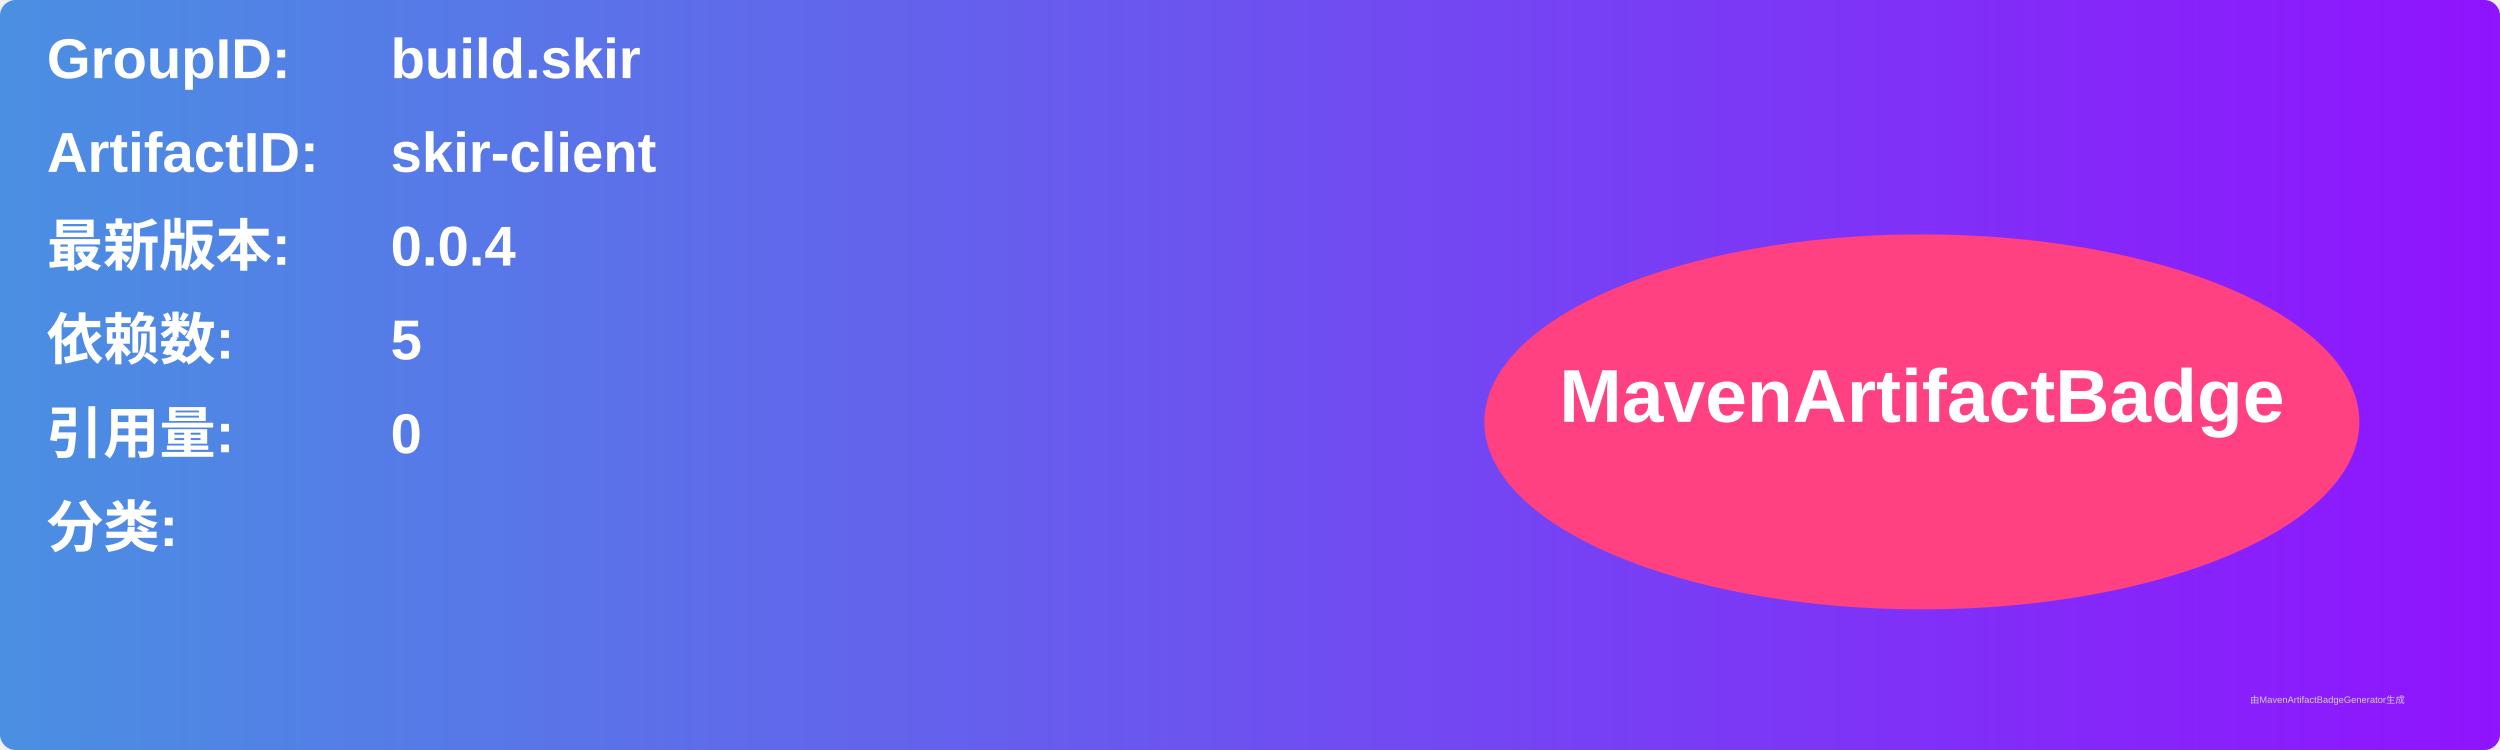
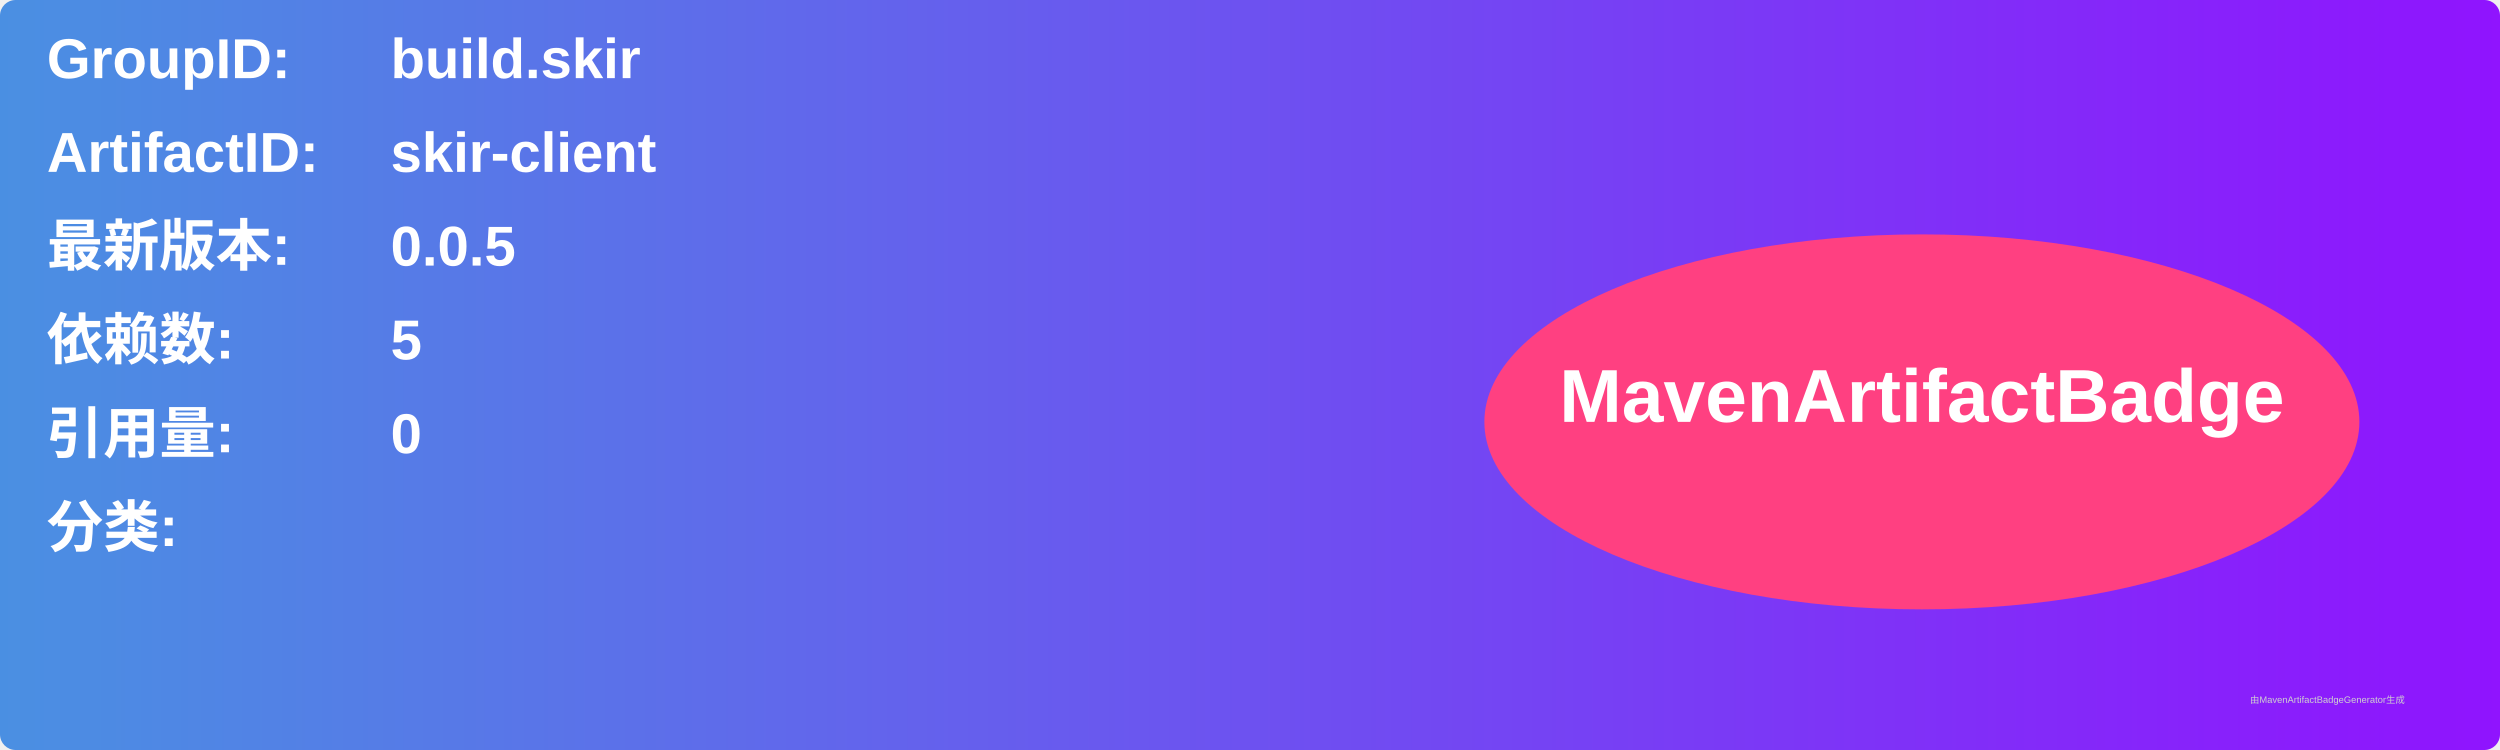
<svg xmlns="http://www.w3.org/2000/svg" width="800" height="240" viewBox="0 0 800 240">
  <linearGradient id="grad" x1="0%" y1="0%" x2="100%" y2="0%">
    <stop offset="0%" stop-color="#4a90e2" />
    <stop offset="100%" stop-color="#9013fe" />
  </linearGradient>
  <rect width="100%" height="100%" rx="5" ry="5" fill="url(#grad)" />
  <g transform="translate(15, 15)">
    <text x="0" y="10" font-family="Arial" font-size="18" fill="white" font-weight="bold" width="260">GroupID:</text>
    <text x="110" y="10" font-family="Arial" font-size="18" fill="white" font-weight="bold" width="460">build.skir</text>
    <text x="0" y="40" font-family="Arial" font-size="18" fill="white" font-weight="bold" width="260">ArtifactID:</text>
    <text x="110" y="40" font-family="Arial" font-size="18" fill="white" font-weight="bold" width="460">skir-client</text>
    <text x="0" y="70" font-family="Arial" font-size="18" fill="white" font-weight="bold">最新版本:</text>
    <text x="110" y="70" font-family="Arial" font-size="18" fill="white" font-weight="bold">
-       <tspan font-weight="bold">0.0.4</tspan>
+       <tspan font-weight="bold">0.0.5</tspan>
    </text>
    <text x="0" y="100" font-family="Arial" font-size="18" fill="white" font-weight="bold">依赖数: </text>
    <text x="110" y="100" font-family="Arial" font-size="18" fill="white">
      <tspan font-weight="bold">5</tspan>
    </text>
    <text x="0" y="130" font-family="Arial" font-size="18" fill="white" font-weight="bold">引用量: </text>
    <text x="110" y="130" font-family="Arial" font-size="18" fill="white">
      <tspan font-weight="bold">0</tspan>
    </text>
    <text x="0" y="160" font-family="Arial" font-size="18" fill="white" font-weight="bold">分类:</text>
    <text x="10" y="190" font-family="Arial" font-size="10" fill="white">
      <tspan font-weight="bold" />
    </text>
    <ellipse cx="600" cy="120" rx="140" ry="60" fill="#ff4081" />
    <text x="600" y="120" text-anchor="middle" font-family="Arial" font-size="24" fill="white" font-weight="bold">MavenArtifactBadge</text>
  </g>
  <text x="720" y="225" font-family="Arial" font-size="3" fill="#d0d0d0">由MavenArtifactBadgeGenerator生成</text>
</svg>
